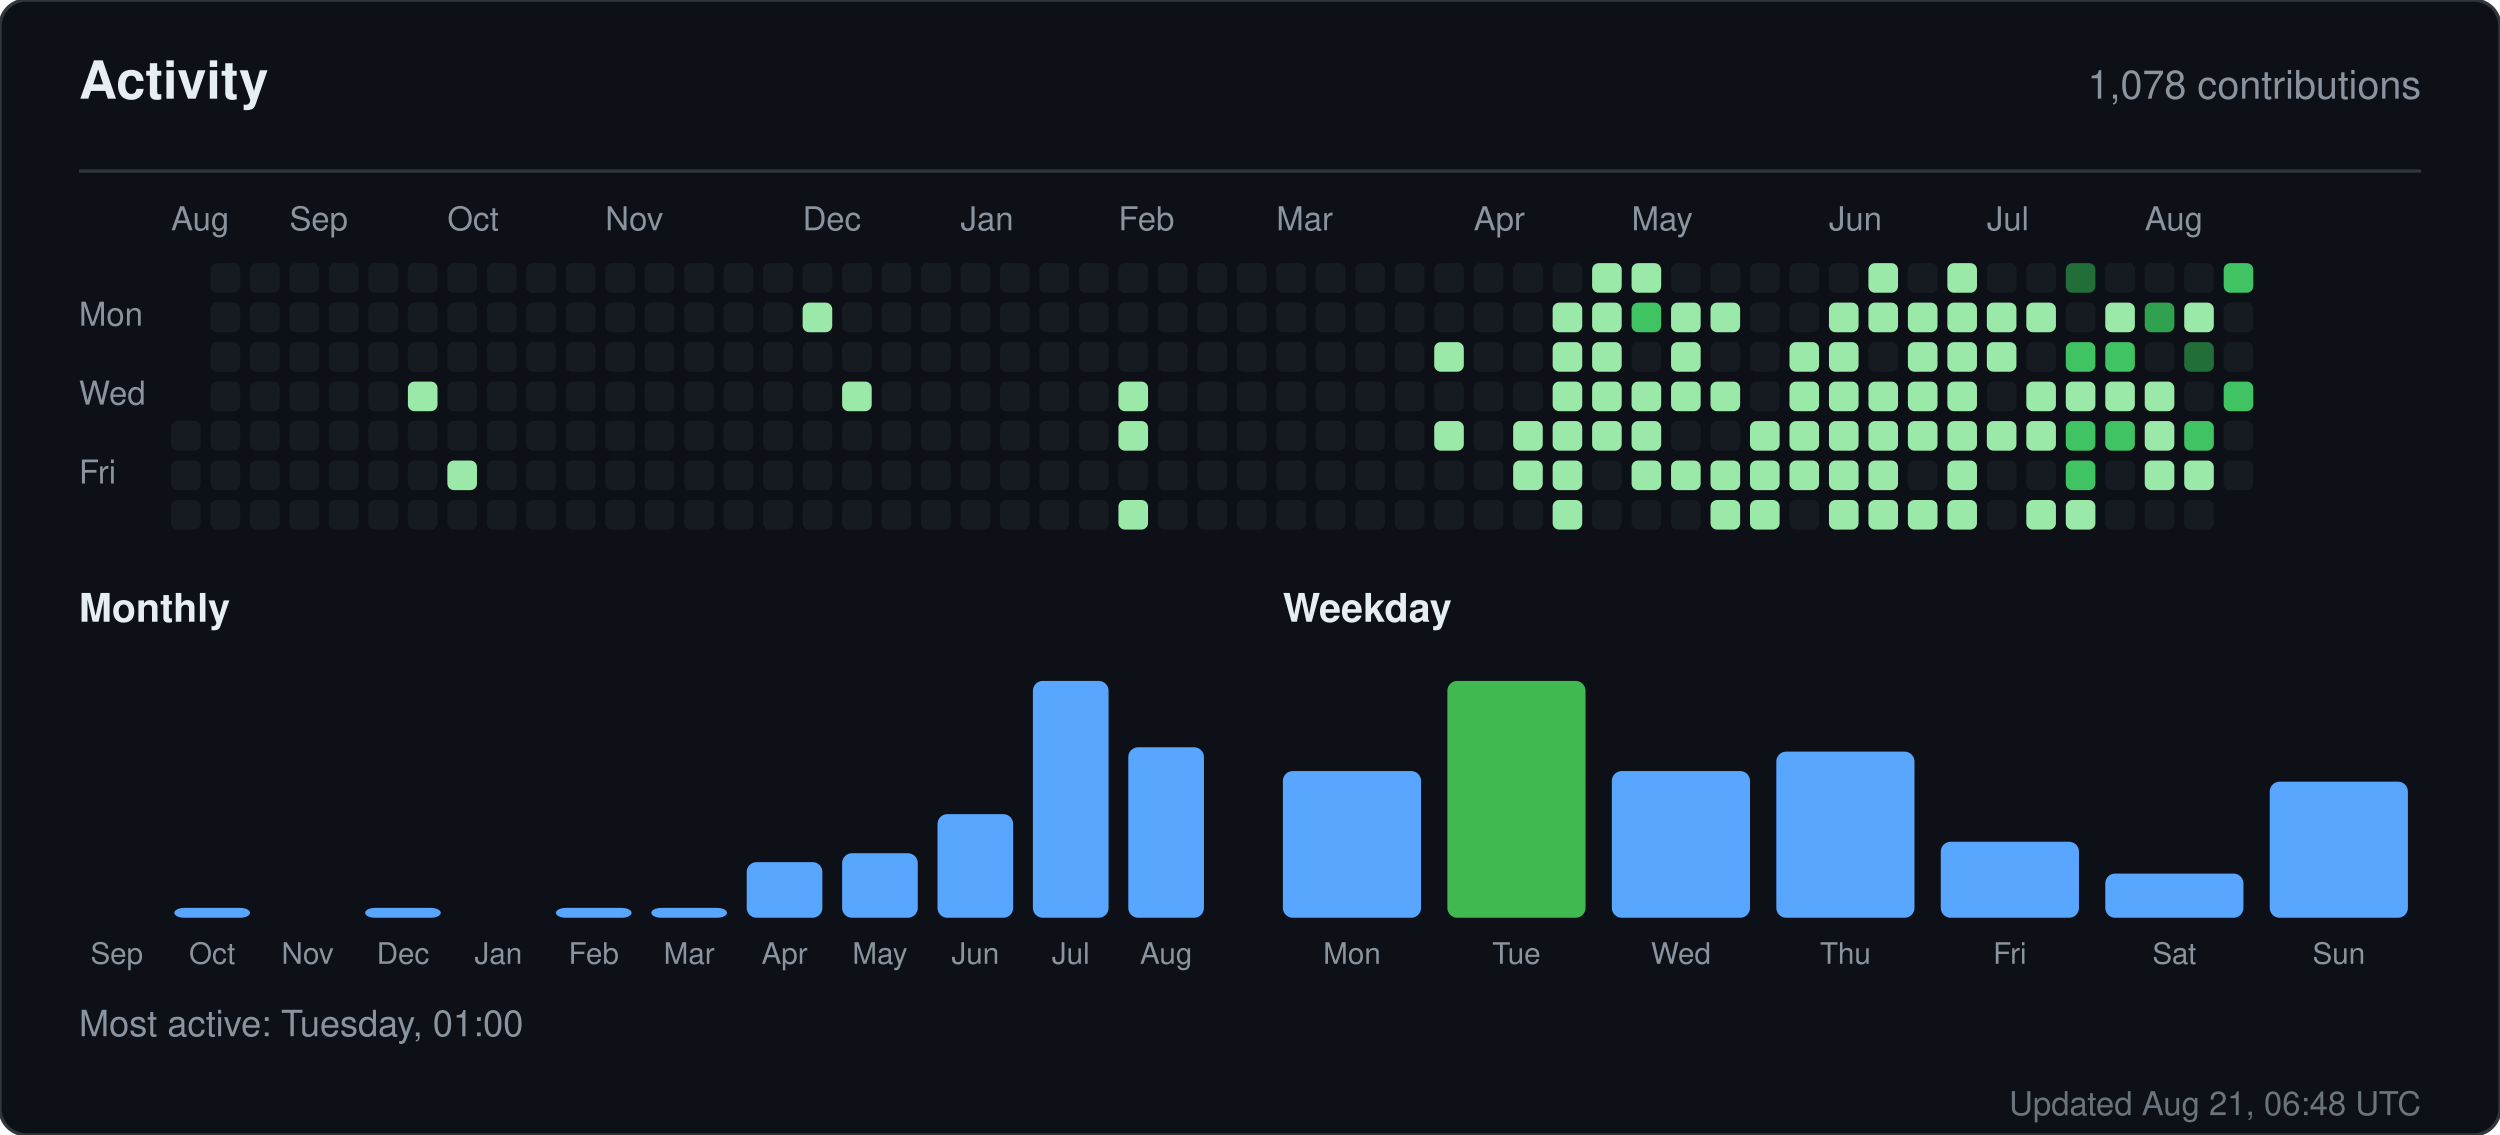
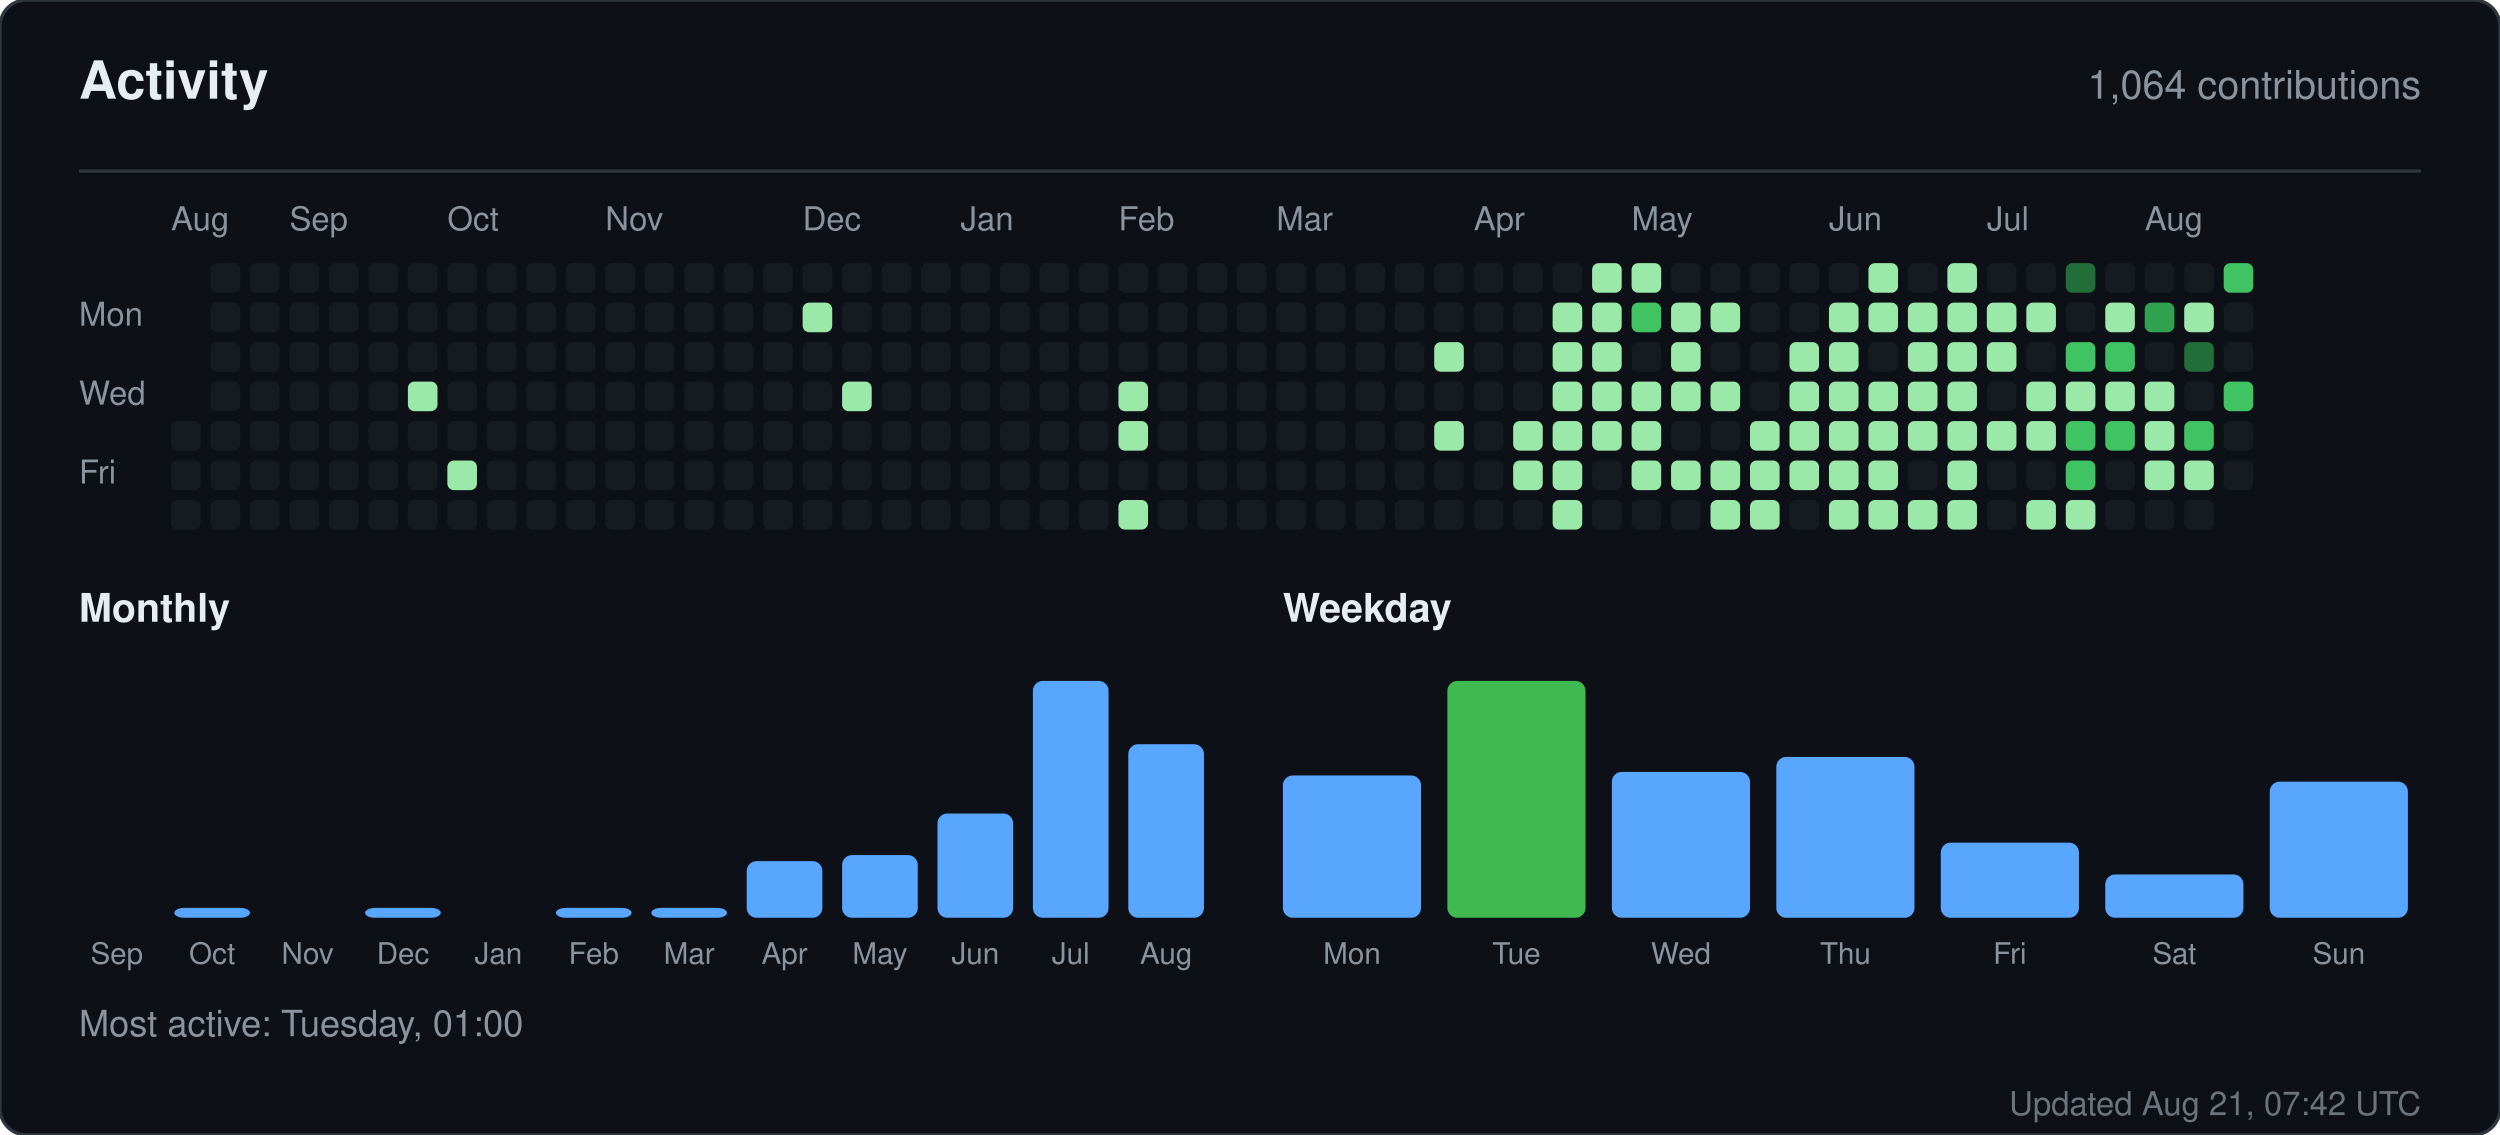
<svg xmlns="http://www.w3.org/2000/svg" width="760" height="345" viewBox="0 0 760 345" role="img" aria-label="Activity for sandiirawan12">
  <rect width="760" height="345" rx="8" fill="#0d1117" stroke="#30363d" />
  <g font-family="-apple-system, BlinkMacSystemFont, Segoe UI, Helvetica, Arial, sans-serif">
    <text x="24" y="30" fill="#e6edf3" font-size="16" font-weight="700">Activity</text>
-     <text x="736" y="30" fill="#8b949e" font-size="12" text-anchor="end">1,078 contributions</text>
+     <text x="736" y="30" fill="#8b949e" font-size="12" text-anchor="end">1,064 contributions</text>
    <line x1="24" y1="52" x2="736" y2="52" stroke="#30363d" />
    <text x="52" y="70" fill="#8b949e" font-size="10">Aug</text>
    <text x="88" y="70" fill="#8b949e" font-size="10">Sep</text>
    <text x="136" y="70" fill="#8b949e" font-size="10">Oct</text>
    <text x="184" y="70" fill="#8b949e" font-size="10">Nov</text>
    <text x="244" y="70" fill="#8b949e" font-size="10">Dec</text>
    <text x="292" y="70" fill="#8b949e" font-size="10">Jan</text>
    <text x="340" y="70" fill="#8b949e" font-size="10">Feb</text>
    <text x="388" y="70" fill="#8b949e" font-size="10">Mar</text>
    <text x="448" y="70" fill="#8b949e" font-size="10">Apr</text>
    <text x="496" y="70" fill="#8b949e" font-size="10">May</text>
    <text x="556" y="70" fill="#8b949e" font-size="10">Jun</text>
    <text x="604" y="70" fill="#8b949e" font-size="10">Jul</text>
    <text x="652" y="70" fill="#8b949e" font-size="10">Aug</text>
    <text x="24" y="99" fill="#8b949e" font-size="10">Mon</text>
    <text x="24" y="123" fill="#8b949e" font-size="10">Wed</text>
    <text x="24" y="147" fill="#8b949e" font-size="10">Fri</text>
    <rect x="52" y="128" width="9" height="9" rx="2" fill="#161b22" />
    <rect x="52" y="140" width="9" height="9" rx="2" fill="#161b22" />
    <rect x="52" y="152" width="9" height="9" rx="2" fill="#161b22" />
    <rect x="64" y="80" width="9" height="9" rx="2" fill="#161b22" />
    <rect x="64" y="92" width="9" height="9" rx="2" fill="#161b22" />
    <rect x="64" y="104" width="9" height="9" rx="2" fill="#161b22" />
    <rect x="64" y="116" width="9" height="9" rx="2" fill="#161b22" />
    <rect x="64" y="128" width="9" height="9" rx="2" fill="#161b22" />
    <rect x="64" y="140" width="9" height="9" rx="2" fill="#161b22" />
    <rect x="64" y="152" width="9" height="9" rx="2" fill="#161b22" />
    <rect x="76" y="80" width="9" height="9" rx="2" fill="#161b22" />
    <rect x="76" y="92" width="9" height="9" rx="2" fill="#161b22" />
    <rect x="76" y="104" width="9" height="9" rx="2" fill="#161b22" />
    <rect x="76" y="116" width="9" height="9" rx="2" fill="#161b22" />
    <rect x="76" y="128" width="9" height="9" rx="2" fill="#161b22" />
    <rect x="76" y="140" width="9" height="9" rx="2" fill="#161b22" />
    <rect x="76" y="152" width="9" height="9" rx="2" fill="#161b22" />
    <rect x="88" y="80" width="9" height="9" rx="2" fill="#161b22" />
    <rect x="88" y="92" width="9" height="9" rx="2" fill="#161b22" />
    <rect x="88" y="104" width="9" height="9" rx="2" fill="#161b22" />
    <rect x="88" y="116" width="9" height="9" rx="2" fill="#161b22" />
    <rect x="88" y="128" width="9" height="9" rx="2" fill="#161b22" />
    <rect x="88" y="140" width="9" height="9" rx="2" fill="#161b22" />
    <rect x="88" y="152" width="9" height="9" rx="2" fill="#161b22" />
    <rect x="100" y="80" width="9" height="9" rx="2" fill="#161b22" />
    <rect x="100" y="92" width="9" height="9" rx="2" fill="#161b22" />
    <rect x="100" y="104" width="9" height="9" rx="2" fill="#161b22" />
    <rect x="100" y="116" width="9" height="9" rx="2" fill="#161b22" />
    <rect x="100" y="128" width="9" height="9" rx="2" fill="#161b22" />
    <rect x="100" y="140" width="9" height="9" rx="2" fill="#161b22" />
    <rect x="100" y="152" width="9" height="9" rx="2" fill="#161b22" />
    <rect x="112" y="80" width="9" height="9" rx="2" fill="#161b22" />
    <rect x="112" y="92" width="9" height="9" rx="2" fill="#161b22" />
    <rect x="112" y="104" width="9" height="9" rx="2" fill="#161b22" />
    <rect x="112" y="116" width="9" height="9" rx="2" fill="#161b22" />
    <rect x="112" y="128" width="9" height="9" rx="2" fill="#161b22" />
    <rect x="112" y="140" width="9" height="9" rx="2" fill="#161b22" />
    <rect x="112" y="152" width="9" height="9" rx="2" fill="#161b22" />
    <rect x="124" y="80" width="9" height="9" rx="2" fill="#161b22" />
    <rect x="124" y="92" width="9" height="9" rx="2" fill="#161b22" />
    <rect x="124" y="104" width="9" height="9" rx="2" fill="#161b22" />
    <rect x="124" y="116" width="9" height="9" rx="2" fill="#9be9a8" />
    <rect x="124" y="128" width="9" height="9" rx="2" fill="#161b22" />
    <rect x="124" y="140" width="9" height="9" rx="2" fill="#161b22" />
    <rect x="124" y="152" width="9" height="9" rx="2" fill="#161b22" />
    <rect x="136" y="80" width="9" height="9" rx="2" fill="#161b22" />
    <rect x="136" y="92" width="9" height="9" rx="2" fill="#161b22" />
    <rect x="136" y="104" width="9" height="9" rx="2" fill="#161b22" />
    <rect x="136" y="116" width="9" height="9" rx="2" fill="#161b22" />
    <rect x="136" y="128" width="9" height="9" rx="2" fill="#161b22" />
    <rect x="136" y="140" width="9" height="9" rx="2" fill="#9be9a8" />
    <rect x="136" y="152" width="9" height="9" rx="2" fill="#161b22" />
    <rect x="148" y="80" width="9" height="9" rx="2" fill="#161b22" />
    <rect x="148" y="92" width="9" height="9" rx="2" fill="#161b22" />
    <rect x="148" y="104" width="9" height="9" rx="2" fill="#161b22" />
    <rect x="148" y="116" width="9" height="9" rx="2" fill="#161b22" />
    <rect x="148" y="128" width="9" height="9" rx="2" fill="#161b22" />
    <rect x="148" y="140" width="9" height="9" rx="2" fill="#161b22" />
    <rect x="148" y="152" width="9" height="9" rx="2" fill="#161b22" />
    <rect x="160" y="80" width="9" height="9" rx="2" fill="#161b22" />
    <rect x="160" y="92" width="9" height="9" rx="2" fill="#161b22" />
    <rect x="160" y="104" width="9" height="9" rx="2" fill="#161b22" />
    <rect x="160" y="116" width="9" height="9" rx="2" fill="#161b22" />
    <rect x="160" y="128" width="9" height="9" rx="2" fill="#161b22" />
    <rect x="160" y="140" width="9" height="9" rx="2" fill="#161b22" />
    <rect x="160" y="152" width="9" height="9" rx="2" fill="#161b22" />
    <rect x="172" y="80" width="9" height="9" rx="2" fill="#161b22" />
    <rect x="172" y="92" width="9" height="9" rx="2" fill="#161b22" />
    <rect x="172" y="104" width="9" height="9" rx="2" fill="#161b22" />
    <rect x="172" y="116" width="9" height="9" rx="2" fill="#161b22" />
    <rect x="172" y="128" width="9" height="9" rx="2" fill="#161b22" />
    <rect x="172" y="140" width="9" height="9" rx="2" fill="#161b22" />
    <rect x="172" y="152" width="9" height="9" rx="2" fill="#161b22" />
    <rect x="184" y="80" width="9" height="9" rx="2" fill="#161b22" />
    <rect x="184" y="92" width="9" height="9" rx="2" fill="#161b22" />
    <rect x="184" y="104" width="9" height="9" rx="2" fill="#161b22" />
    <rect x="184" y="116" width="9" height="9" rx="2" fill="#161b22" />
    <rect x="184" y="128" width="9" height="9" rx="2" fill="#161b22" />
    <rect x="184" y="140" width="9" height="9" rx="2" fill="#161b22" />
    <rect x="184" y="152" width="9" height="9" rx="2" fill="#161b22" />
    <rect x="196" y="80" width="9" height="9" rx="2" fill="#161b22" />
    <rect x="196" y="92" width="9" height="9" rx="2" fill="#161b22" />
    <rect x="196" y="104" width="9" height="9" rx="2" fill="#161b22" />
    <rect x="196" y="116" width="9" height="9" rx="2" fill="#161b22" />
    <rect x="196" y="128" width="9" height="9" rx="2" fill="#161b22" />
    <rect x="196" y="140" width="9" height="9" rx="2" fill="#161b22" />
    <rect x="196" y="152" width="9" height="9" rx="2" fill="#161b22" />
    <rect x="208" y="80" width="9" height="9" rx="2" fill="#161b22" />
    <rect x="208" y="92" width="9" height="9" rx="2" fill="#161b22" />
    <rect x="208" y="104" width="9" height="9" rx="2" fill="#161b22" />
    <rect x="208" y="116" width="9" height="9" rx="2" fill="#161b22" />
    <rect x="208" y="128" width="9" height="9" rx="2" fill="#161b22" />
    <rect x="208" y="140" width="9" height="9" rx="2" fill="#161b22" />
    <rect x="208" y="152" width="9" height="9" rx="2" fill="#161b22" />
    <rect x="220" y="80" width="9" height="9" rx="2" fill="#161b22" />
    <rect x="220" y="92" width="9" height="9" rx="2" fill="#161b22" />
    <rect x="220" y="104" width="9" height="9" rx="2" fill="#161b22" />
    <rect x="220" y="116" width="9" height="9" rx="2" fill="#161b22" />
    <rect x="220" y="128" width="9" height="9" rx="2" fill="#161b22" />
    <rect x="220" y="140" width="9" height="9" rx="2" fill="#161b22" />
    <rect x="220" y="152" width="9" height="9" rx="2" fill="#161b22" />
    <rect x="232" y="80" width="9" height="9" rx="2" fill="#161b22" />
    <rect x="232" y="92" width="9" height="9" rx="2" fill="#161b22" />
    <rect x="232" y="104" width="9" height="9" rx="2" fill="#161b22" />
    <rect x="232" y="116" width="9" height="9" rx="2" fill="#161b22" />
    <rect x="232" y="128" width="9" height="9" rx="2" fill="#161b22" />
    <rect x="232" y="140" width="9" height="9" rx="2" fill="#161b22" />
    <rect x="232" y="152" width="9" height="9" rx="2" fill="#161b22" />
    <rect x="244" y="80" width="9" height="9" rx="2" fill="#161b22" />
    <rect x="244" y="92" width="9" height="9" rx="2" fill="#9be9a8" />
    <rect x="244" y="104" width="9" height="9" rx="2" fill="#161b22" />
    <rect x="244" y="116" width="9" height="9" rx="2" fill="#161b22" />
    <rect x="244" y="128" width="9" height="9" rx="2" fill="#161b22" />
    <rect x="244" y="140" width="9" height="9" rx="2" fill="#161b22" />
    <rect x="244" y="152" width="9" height="9" rx="2" fill="#161b22" />
    <rect x="256" y="80" width="9" height="9" rx="2" fill="#161b22" />
    <rect x="256" y="92" width="9" height="9" rx="2" fill="#161b22" />
    <rect x="256" y="104" width="9" height="9" rx="2" fill="#161b22" />
    <rect x="256" y="116" width="9" height="9" rx="2" fill="#9be9a8" />
    <rect x="256" y="128" width="9" height="9" rx="2" fill="#161b22" />
    <rect x="256" y="140" width="9" height="9" rx="2" fill="#161b22" />
    <rect x="256" y="152" width="9" height="9" rx="2" fill="#161b22" />
    <rect x="268" y="80" width="9" height="9" rx="2" fill="#161b22" />
    <rect x="268" y="92" width="9" height="9" rx="2" fill="#161b22" />
    <rect x="268" y="104" width="9" height="9" rx="2" fill="#161b22" />
    <rect x="268" y="116" width="9" height="9" rx="2" fill="#161b22" />
    <rect x="268" y="128" width="9" height="9" rx="2" fill="#161b22" />
    <rect x="268" y="140" width="9" height="9" rx="2" fill="#161b22" />
    <rect x="268" y="152" width="9" height="9" rx="2" fill="#161b22" />
    <rect x="280" y="80" width="9" height="9" rx="2" fill="#161b22" />
    <rect x="280" y="92" width="9" height="9" rx="2" fill="#161b22" />
    <rect x="280" y="104" width="9" height="9" rx="2" fill="#161b22" />
    <rect x="280" y="116" width="9" height="9" rx="2" fill="#161b22" />
    <rect x="280" y="128" width="9" height="9" rx="2" fill="#161b22" />
    <rect x="280" y="140" width="9" height="9" rx="2" fill="#161b22" />
    <rect x="280" y="152" width="9" height="9" rx="2" fill="#161b22" />
    <rect x="292" y="80" width="9" height="9" rx="2" fill="#161b22" />
    <rect x="292" y="92" width="9" height="9" rx="2" fill="#161b22" />
    <rect x="292" y="104" width="9" height="9" rx="2" fill="#161b22" />
    <rect x="292" y="116" width="9" height="9" rx="2" fill="#161b22" />
    <rect x="292" y="128" width="9" height="9" rx="2" fill="#161b22" />
    <rect x="292" y="140" width="9" height="9" rx="2" fill="#161b22" />
    <rect x="292" y="152" width="9" height="9" rx="2" fill="#161b22" />
    <rect x="304" y="80" width="9" height="9" rx="2" fill="#161b22" />
    <rect x="304" y="92" width="9" height="9" rx="2" fill="#161b22" />
    <rect x="304" y="104" width="9" height="9" rx="2" fill="#161b22" />
    <rect x="304" y="116" width="9" height="9" rx="2" fill="#161b22" />
    <rect x="304" y="128" width="9" height="9" rx="2" fill="#161b22" />
    <rect x="304" y="140" width="9" height="9" rx="2" fill="#161b22" />
    <rect x="304" y="152" width="9" height="9" rx="2" fill="#161b22" />
    <rect x="316" y="80" width="9" height="9" rx="2" fill="#161b22" />
    <rect x="316" y="92" width="9" height="9" rx="2" fill="#161b22" />
    <rect x="316" y="104" width="9" height="9" rx="2" fill="#161b22" />
    <rect x="316" y="116" width="9" height="9" rx="2" fill="#161b22" />
    <rect x="316" y="128" width="9" height="9" rx="2" fill="#161b22" />
    <rect x="316" y="140" width="9" height="9" rx="2" fill="#161b22" />
    <rect x="316" y="152" width="9" height="9" rx="2" fill="#161b22" />
    <rect x="328" y="80" width="9" height="9" rx="2" fill="#161b22" />
    <rect x="328" y="92" width="9" height="9" rx="2" fill="#161b22" />
    <rect x="328" y="104" width="9" height="9" rx="2" fill="#161b22" />
    <rect x="328" y="116" width="9" height="9" rx="2" fill="#161b22" />
    <rect x="328" y="128" width="9" height="9" rx="2" fill="#161b22" />
    <rect x="328" y="140" width="9" height="9" rx="2" fill="#161b22" />
    <rect x="328" y="152" width="9" height="9" rx="2" fill="#161b22" />
    <rect x="340" y="80" width="9" height="9" rx="2" fill="#161b22" />
    <rect x="340" y="92" width="9" height="9" rx="2" fill="#161b22" />
    <rect x="340" y="104" width="9" height="9" rx="2" fill="#161b22" />
    <rect x="340" y="116" width="9" height="9" rx="2" fill="#9be9a8" />
    <rect x="340" y="128" width="9" height="9" rx="2" fill="#9be9a8" />
    <rect x="340" y="140" width="9" height="9" rx="2" fill="#161b22" />
    <rect x="340" y="152" width="9" height="9" rx="2" fill="#9be9a8" />
    <rect x="352" y="80" width="9" height="9" rx="2" fill="#161b22" />
    <rect x="352" y="92" width="9" height="9" rx="2" fill="#161b22" />
    <rect x="352" y="104" width="9" height="9" rx="2" fill="#161b22" />
    <rect x="352" y="116" width="9" height="9" rx="2" fill="#161b22" />
    <rect x="352" y="128" width="9" height="9" rx="2" fill="#161b22" />
    <rect x="352" y="140" width="9" height="9" rx="2" fill="#161b22" />
    <rect x="352" y="152" width="9" height="9" rx="2" fill="#161b22" />
    <rect x="364" y="80" width="9" height="9" rx="2" fill="#161b22" />
    <rect x="364" y="92" width="9" height="9" rx="2" fill="#161b22" />
    <rect x="364" y="104" width="9" height="9" rx="2" fill="#161b22" />
    <rect x="364" y="116" width="9" height="9" rx="2" fill="#161b22" />
    <rect x="364" y="128" width="9" height="9" rx="2" fill="#161b22" />
    <rect x="364" y="140" width="9" height="9" rx="2" fill="#161b22" />
    <rect x="364" y="152" width="9" height="9" rx="2" fill="#161b22" />
    <rect x="376" y="80" width="9" height="9" rx="2" fill="#161b22" />
    <rect x="376" y="92" width="9" height="9" rx="2" fill="#161b22" />
    <rect x="376" y="104" width="9" height="9" rx="2" fill="#161b22" />
    <rect x="376" y="116" width="9" height="9" rx="2" fill="#161b22" />
    <rect x="376" y="128" width="9" height="9" rx="2" fill="#161b22" />
    <rect x="376" y="140" width="9" height="9" rx="2" fill="#161b22" />
    <rect x="376" y="152" width="9" height="9" rx="2" fill="#161b22" />
    <rect x="388" y="80" width="9" height="9" rx="2" fill="#161b22" />
    <rect x="388" y="92" width="9" height="9" rx="2" fill="#161b22" />
    <rect x="388" y="104" width="9" height="9" rx="2" fill="#161b22" />
    <rect x="388" y="116" width="9" height="9" rx="2" fill="#161b22" />
    <rect x="388" y="128" width="9" height="9" rx="2" fill="#161b22" />
    <rect x="388" y="140" width="9" height="9" rx="2" fill="#161b22" />
    <rect x="388" y="152" width="9" height="9" rx="2" fill="#161b22" />
    <rect x="400" y="80" width="9" height="9" rx="2" fill="#161b22" />
    <rect x="400" y="92" width="9" height="9" rx="2" fill="#161b22" />
    <rect x="400" y="104" width="9" height="9" rx="2" fill="#161b22" />
    <rect x="400" y="116" width="9" height="9" rx="2" fill="#161b22" />
    <rect x="400" y="128" width="9" height="9" rx="2" fill="#161b22" />
    <rect x="400" y="140" width="9" height="9" rx="2" fill="#161b22" />
    <rect x="400" y="152" width="9" height="9" rx="2" fill="#161b22" />
    <rect x="412" y="80" width="9" height="9" rx="2" fill="#161b22" />
    <rect x="412" y="92" width="9" height="9" rx="2" fill="#161b22" />
    <rect x="412" y="104" width="9" height="9" rx="2" fill="#161b22" />
    <rect x="412" y="116" width="9" height="9" rx="2" fill="#161b22" />
    <rect x="412" y="128" width="9" height="9" rx="2" fill="#161b22" />
    <rect x="412" y="140" width="9" height="9" rx="2" fill="#161b22" />
    <rect x="412" y="152" width="9" height="9" rx="2" fill="#161b22" />
    <rect x="424" y="80" width="9" height="9" rx="2" fill="#161b22" />
    <rect x="424" y="92" width="9" height="9" rx="2" fill="#161b22" />
    <rect x="424" y="104" width="9" height="9" rx="2" fill="#161b22" />
    <rect x="424" y="116" width="9" height="9" rx="2" fill="#161b22" />
    <rect x="424" y="128" width="9" height="9" rx="2" fill="#161b22" />
    <rect x="424" y="140" width="9" height="9" rx="2" fill="#161b22" />
    <rect x="424" y="152" width="9" height="9" rx="2" fill="#161b22" />
    <rect x="436" y="80" width="9" height="9" rx="2" fill="#161b22" />
    <rect x="436" y="92" width="9" height="9" rx="2" fill="#161b22" />
    <rect x="436" y="104" width="9" height="9" rx="2" fill="#9be9a8" />
    <rect x="436" y="116" width="9" height="9" rx="2" fill="#161b22" />
    <rect x="436" y="128" width="9" height="9" rx="2" fill="#9be9a8" />
    <rect x="436" y="140" width="9" height="9" rx="2" fill="#161b22" />
    <rect x="436" y="152" width="9" height="9" rx="2" fill="#161b22" />
    <rect x="448" y="80" width="9" height="9" rx="2" fill="#161b22" />
    <rect x="448" y="92" width="9" height="9" rx="2" fill="#161b22" />
    <rect x="448" y="104" width="9" height="9" rx="2" fill="#161b22" />
    <rect x="448" y="116" width="9" height="9" rx="2" fill="#161b22" />
    <rect x="448" y="128" width="9" height="9" rx="2" fill="#161b22" />
    <rect x="448" y="140" width="9" height="9" rx="2" fill="#161b22" />
    <rect x="448" y="152" width="9" height="9" rx="2" fill="#161b22" />
    <rect x="460" y="80" width="9" height="9" rx="2" fill="#161b22" />
    <rect x="460" y="92" width="9" height="9" rx="2" fill="#161b22" />
    <rect x="460" y="104" width="9" height="9" rx="2" fill="#161b22" />
    <rect x="460" y="116" width="9" height="9" rx="2" fill="#161b22" />
    <rect x="460" y="128" width="9" height="9" rx="2" fill="#9be9a8" />
    <rect x="460" y="140" width="9" height="9" rx="2" fill="#9be9a8" />
    <rect x="460" y="152" width="9" height="9" rx="2" fill="#161b22" />
    <rect x="472" y="80" width="9" height="9" rx="2" fill="#161b22" />
    <rect x="472" y="92" width="9" height="9" rx="2" fill="#9be9a8" />
    <rect x="472" y="104" width="9" height="9" rx="2" fill="#9be9a8" />
    <rect x="472" y="116" width="9" height="9" rx="2" fill="#9be9a8" />
    <rect x="472" y="128" width="9" height="9" rx="2" fill="#9be9a8" />
    <rect x="472" y="140" width="9" height="9" rx="2" fill="#9be9a8" />
    <rect x="472" y="152" width="9" height="9" rx="2" fill="#9be9a8" />
    <rect x="484" y="80" width="9" height="9" rx="2" fill="#9be9a8" />
    <rect x="484" y="92" width="9" height="9" rx="2" fill="#9be9a8" />
    <rect x="484" y="104" width="9" height="9" rx="2" fill="#9be9a8" />
    <rect x="484" y="116" width="9" height="9" rx="2" fill="#9be9a8" />
    <rect x="484" y="128" width="9" height="9" rx="2" fill="#9be9a8" />
    <rect x="484" y="140" width="9" height="9" rx="2" fill="#161b22" />
    <rect x="484" y="152" width="9" height="9" rx="2" fill="#161b22" />
    <rect x="496" y="80" width="9" height="9" rx="2" fill="#9be9a8" />
    <rect x="496" y="92" width="9" height="9" rx="2" fill="#40c463" />
    <rect x="496" y="104" width="9" height="9" rx="2" fill="#161b22" />
    <rect x="496" y="116" width="9" height="9" rx="2" fill="#9be9a8" />
    <rect x="496" y="128" width="9" height="9" rx="2" fill="#9be9a8" />
    <rect x="496" y="140" width="9" height="9" rx="2" fill="#9be9a8" />
    <rect x="496" y="152" width="9" height="9" rx="2" fill="#161b22" />
    <rect x="508" y="80" width="9" height="9" rx="2" fill="#161b22" />
    <rect x="508" y="92" width="9" height="9" rx="2" fill="#9be9a8" />
    <rect x="508" y="104" width="9" height="9" rx="2" fill="#9be9a8" />
    <rect x="508" y="116" width="9" height="9" rx="2" fill="#9be9a8" />
    <rect x="508" y="128" width="9" height="9" rx="2" fill="#161b22" />
    <rect x="508" y="140" width="9" height="9" rx="2" fill="#9be9a8" />
    <rect x="508" y="152" width="9" height="9" rx="2" fill="#161b22" />
    <rect x="520" y="80" width="9" height="9" rx="2" fill="#161b22" />
    <rect x="520" y="92" width="9" height="9" rx="2" fill="#9be9a8" />
    <rect x="520" y="104" width="9" height="9" rx="2" fill="#161b22" />
    <rect x="520" y="116" width="9" height="9" rx="2" fill="#9be9a8" />
    <rect x="520" y="128" width="9" height="9" rx="2" fill="#161b22" />
    <rect x="520" y="140" width="9" height="9" rx="2" fill="#9be9a8" />
    <rect x="520" y="152" width="9" height="9" rx="2" fill="#9be9a8" />
    <rect x="532" y="80" width="9" height="9" rx="2" fill="#161b22" />
    <rect x="532" y="92" width="9" height="9" rx="2" fill="#161b22" />
    <rect x="532" y="104" width="9" height="9" rx="2" fill="#161b22" />
    <rect x="532" y="116" width="9" height="9" rx="2" fill="#161b22" />
    <rect x="532" y="128" width="9" height="9" rx="2" fill="#9be9a8" />
    <rect x="532" y="140" width="9" height="9" rx="2" fill="#9be9a8" />
    <rect x="532" y="152" width="9" height="9" rx="2" fill="#9be9a8" />
    <rect x="544" y="80" width="9" height="9" rx="2" fill="#161b22" />
    <rect x="544" y="92" width="9" height="9" rx="2" fill="#161b22" />
    <rect x="544" y="104" width="9" height="9" rx="2" fill="#9be9a8" />
    <rect x="544" y="116" width="9" height="9" rx="2" fill="#9be9a8" />
    <rect x="544" y="128" width="9" height="9" rx="2" fill="#9be9a8" />
    <rect x="544" y="140" width="9" height="9" rx="2" fill="#9be9a8" />
    <rect x="544" y="152" width="9" height="9" rx="2" fill="#161b22" />
    <rect x="556" y="80" width="9" height="9" rx="2" fill="#161b22" />
    <rect x="556" y="92" width="9" height="9" rx="2" fill="#9be9a8" />
    <rect x="556" y="104" width="9" height="9" rx="2" fill="#9be9a8" />
    <rect x="556" y="116" width="9" height="9" rx="2" fill="#9be9a8" />
    <rect x="556" y="128" width="9" height="9" rx="2" fill="#9be9a8" />
    <rect x="556" y="140" width="9" height="9" rx="2" fill="#9be9a8" />
    <rect x="556" y="152" width="9" height="9" rx="2" fill="#9be9a8" />
    <rect x="568" y="80" width="9" height="9" rx="2" fill="#9be9a8" />
    <rect x="568" y="92" width="9" height="9" rx="2" fill="#9be9a8" />
    <rect x="568" y="104" width="9" height="9" rx="2" fill="#161b22" />
    <rect x="568" y="116" width="9" height="9" rx="2" fill="#9be9a8" />
    <rect x="568" y="128" width="9" height="9" rx="2" fill="#9be9a8" />
    <rect x="568" y="140" width="9" height="9" rx="2" fill="#9be9a8" />
    <rect x="568" y="152" width="9" height="9" rx="2" fill="#9be9a8" />
    <rect x="580" y="80" width="9" height="9" rx="2" fill="#161b22" />
    <rect x="580" y="92" width="9" height="9" rx="2" fill="#9be9a8" />
    <rect x="580" y="104" width="9" height="9" rx="2" fill="#9be9a8" />
    <rect x="580" y="116" width="9" height="9" rx="2" fill="#9be9a8" />
    <rect x="580" y="128" width="9" height="9" rx="2" fill="#9be9a8" />
    <rect x="580" y="140" width="9" height="9" rx="2" fill="#161b22" />
    <rect x="580" y="152" width="9" height="9" rx="2" fill="#9be9a8" />
    <rect x="592" y="80" width="9" height="9" rx="2" fill="#9be9a8" />
    <rect x="592" y="92" width="9" height="9" rx="2" fill="#9be9a8" />
    <rect x="592" y="104" width="9" height="9" rx="2" fill="#9be9a8" />
    <rect x="592" y="116" width="9" height="9" rx="2" fill="#9be9a8" />
    <rect x="592" y="128" width="9" height="9" rx="2" fill="#9be9a8" />
    <rect x="592" y="140" width="9" height="9" rx="2" fill="#9be9a8" />
    <rect x="592" y="152" width="9" height="9" rx="2" fill="#9be9a8" />
    <rect x="604" y="80" width="9" height="9" rx="2" fill="#161b22" />
    <rect x="604" y="92" width="9" height="9" rx="2" fill="#9be9a8" />
    <rect x="604" y="104" width="9" height="9" rx="2" fill="#9be9a8" />
    <rect x="604" y="116" width="9" height="9" rx="2" fill="#161b22" />
    <rect x="604" y="128" width="9" height="9" rx="2" fill="#9be9a8" />
    <rect x="604" y="140" width="9" height="9" rx="2" fill="#161b22" />
    <rect x="604" y="152" width="9" height="9" rx="2" fill="#161b22" />
    <rect x="616" y="80" width="9" height="9" rx="2" fill="#161b22" />
    <rect x="616" y="92" width="9" height="9" rx="2" fill="#9be9a8" />
    <rect x="616" y="104" width="9" height="9" rx="2" fill="#161b22" />
    <rect x="616" y="116" width="9" height="9" rx="2" fill="#9be9a8" />
    <rect x="616" y="128" width="9" height="9" rx="2" fill="#9be9a8" />
    <rect x="616" y="140" width="9" height="9" rx="2" fill="#161b22" />
    <rect x="616" y="152" width="9" height="9" rx="2" fill="#9be9a8" />
    <rect x="628" y="80" width="9" height="9" rx="2" fill="#216e39" />
    <rect x="628" y="92" width="9" height="9" rx="2" fill="#161b22" />
    <rect x="628" y="104" width="9" height="9" rx="2" fill="#40c463" />
    <rect x="628" y="116" width="9" height="9" rx="2" fill="#9be9a8" />
    <rect x="628" y="128" width="9" height="9" rx="2" fill="#40c463" />
    <rect x="628" y="140" width="9" height="9" rx="2" fill="#40c463" />
    <rect x="628" y="152" width="9" height="9" rx="2" fill="#9be9a8" />
    <rect x="640" y="80" width="9" height="9" rx="2" fill="#161b22" />
    <rect x="640" y="92" width="9" height="9" rx="2" fill="#9be9a8" />
    <rect x="640" y="104" width="9" height="9" rx="2" fill="#40c463" />
    <rect x="640" y="116" width="9" height="9" rx="2" fill="#9be9a8" />
    <rect x="640" y="128" width="9" height="9" rx="2" fill="#40c463" />
    <rect x="640" y="140" width="9" height="9" rx="2" fill="#161b22" />
    <rect x="640" y="152" width="9" height="9" rx="2" fill="#161b22" />
    <rect x="652" y="80" width="9" height="9" rx="2" fill="#161b22" />
    <rect x="652" y="92" width="9" height="9" rx="2" fill="#30a14e" />
    <rect x="652" y="104" width="9" height="9" rx="2" fill="#161b22" />
    <rect x="652" y="116" width="9" height="9" rx="2" fill="#9be9a8" />
    <rect x="652" y="128" width="9" height="9" rx="2" fill="#9be9a8" />
    <rect x="652" y="140" width="9" height="9" rx="2" fill="#9be9a8" />
    <rect x="652" y="152" width="9" height="9" rx="2" fill="#161b22" />
    <rect x="664" y="80" width="9" height="9" rx="2" fill="#161b22" />
    <rect x="664" y="92" width="9" height="9" rx="2" fill="#9be9a8" />
    <rect x="664" y="104" width="9" height="9" rx="2" fill="#216e39" />
    <rect x="664" y="116" width="9" height="9" rx="2" fill="#161b22" />
    <rect x="664" y="128" width="9" height="9" rx="2" fill="#40c463" />
    <rect x="664" y="140" width="9" height="9" rx="2" fill="#9be9a8" />
    <rect x="664" y="152" width="9" height="9" rx="2" fill="#161b22" />
    <rect x="676" y="80" width="9" height="9" rx="2" fill="#40c463" />
    <rect x="676" y="92" width="9" height="9" rx="2" fill="#161b22" />
    <rect x="676" y="104" width="9" height="9" rx="2" fill="#161b22" />
    <rect x="676" y="116" width="9" height="9" rx="2" fill="#40c463" />
    <rect x="676" y="128" width="9" height="9" rx="2" fill="#161b22" />
    <rect x="676" y="140" width="9" height="9" rx="2" fill="#161b22" />
    <text x="24" y="189" fill="#e6edf3" font-size="12" font-weight="600">Monthly</text>
    <text x="390" y="189" fill="#e6edf3" font-size="12" font-weight="600">Weekday</text>
    <rect x="24" y="279" width="23" height="0" rx="3" fill="#58a6ff" />
    <text x="35.5" y="293" fill="#8b949e" font-size="9" text-anchor="middle">Sep</text>
    <rect x="53" y="276" width="23" height="3" rx="3" fill="#58a6ff" />
    <text x="64.5" y="293" fill="#8b949e" font-size="9" text-anchor="middle">Oct</text>
    <rect x="82" y="279" width="23" height="0" rx="3" fill="#58a6ff" />
    <text x="93.5" y="293" fill="#8b949e" font-size="9" text-anchor="middle">Nov</text>
    <rect x="111" y="276" width="23" height="3" rx="3" fill="#58a6ff" />
    <text x="122.5" y="293" fill="#8b949e" font-size="9" text-anchor="middle">Dec</text>
    <rect x="140" y="279" width="23" height="0" rx="3" fill="#58a6ff" />
    <text x="151.5" y="293" fill="#8b949e" font-size="9" text-anchor="middle">Jan</text>
    <rect x="169" y="276" width="23" height="3" rx="3" fill="#58a6ff" />
    <text x="180.5" y="293" fill="#8b949e" font-size="9" text-anchor="middle">Feb</text>
    <rect x="198" y="276" width="23" height="3" rx="3" fill="#58a6ff" />
    <text x="209.5" y="293" fill="#8b949e" font-size="9" text-anchor="middle">Mar</text>
-     <rect x="227" y="262.08" width="23" height="16.92" rx="3" fill="#58a6ff" />
+     <rect x="227" y="261.779" width="23" height="17.221" rx="3" fill="#58a6ff" />
    <text x="238.5" y="293" fill="#8b949e" font-size="9" text-anchor="middle">Apr</text>
-     <rect x="256" y="259.38" width="23" height="19.62" rx="3" fill="#58a6ff" />
+     <rect x="256" y="259.947" width="23" height="19.053" rx="3" fill="#58a6ff" />
    <text x="267.5" y="293" fill="#8b949e" font-size="9" text-anchor="middle">May</text>
-     <rect x="285" y="247.5" width="23" height="31.5" rx="3" fill="#58a6ff" />
+     <rect x="285" y="247.305" width="23" height="31.695" rx="3" fill="#58a6ff" />
    <text x="296.5" y="293" fill="#8b949e" font-size="9" text-anchor="middle">Jun</text>
    <rect x="314" y="207" width="23" height="72" rx="3" fill="#58a6ff" />
    <text x="325.5" y="293" fill="#8b949e" font-size="9" text-anchor="middle">Jul</text>
-     <rect x="343" y="227.16" width="23" height="51.84" rx="3" fill="#58a6ff" />
+     <rect x="343" y="226.237" width="23" height="52.763" rx="3" fill="#58a6ff" />
    <text x="354.5" y="293" fill="#8b949e" font-size="9" text-anchor="middle">Aug</text>
-     <rect x="390" y="234.403" width="42" height="44.597" rx="3" fill="#58a6ff" />
+     <rect x="390" y="235.746" width="42" height="43.254" rx="3" fill="#58a6ff" />
    <text x="411" y="293" fill="#8b949e" font-size="9" text-anchor="middle">Mon</text>
    <rect x="440" y="207" width="42" height="72" rx="3" fill="#3fb950" />
    <text x="461" y="293" fill="#8b949e" font-size="9" text-anchor="middle">Tue</text>
-     <rect x="490" y="234.403" width="42" height="44.597" rx="3" fill="#58a6ff" />
+     <rect x="490" y="234.672" width="42" height="44.328" rx="3" fill="#58a6ff" />
    <text x="511" y="293" fill="#8b949e" font-size="9" text-anchor="middle">Wed</text>
-     <rect x="540" y="228.493" width="42" height="50.507" rx="3" fill="#58a6ff" />
+     <rect x="540" y="230.104" width="42" height="48.896" rx="3" fill="#58a6ff" />
    <text x="561" y="293" fill="#8b949e" font-size="9" text-anchor="middle">Thu</text>
-     <rect x="590" y="255.896" width="42" height="23.104" rx="3" fill="#58a6ff" />
+     <rect x="590" y="256.164" width="42" height="22.836" rx="3" fill="#58a6ff" />
    <text x="611" y="293" fill="#8b949e" font-size="9" text-anchor="middle">Fri</text>
-     <rect x="640" y="265.567" width="42" height="13.433" rx="3" fill="#58a6ff" />
+     <rect x="640" y="265.836" width="42" height="13.164" rx="3" fill="#58a6ff" />
    <text x="661" y="293" fill="#8b949e" font-size="9" text-anchor="middle">Sat</text>
    <rect x="690" y="237.627" width="42" height="41.373" rx="3" fill="#58a6ff" />
    <text x="711" y="293" fill="#8b949e" font-size="9" text-anchor="middle">Sun</text>
    <text x="24" y="315" fill="#8b949e" font-size="11">Most active: Tuesday, 01:00</text>
-     <text x="736" y="339" fill="#8b949e" font-size="10" text-anchor="end" opacity="0.75">Updated Aug 21, 06:48 UTC</text>
+     <text x="736" y="339" fill="#8b949e" font-size="10" text-anchor="end" opacity="0.75">Updated Aug 21, 07:42 UTC</text>
  </g>
</svg>
